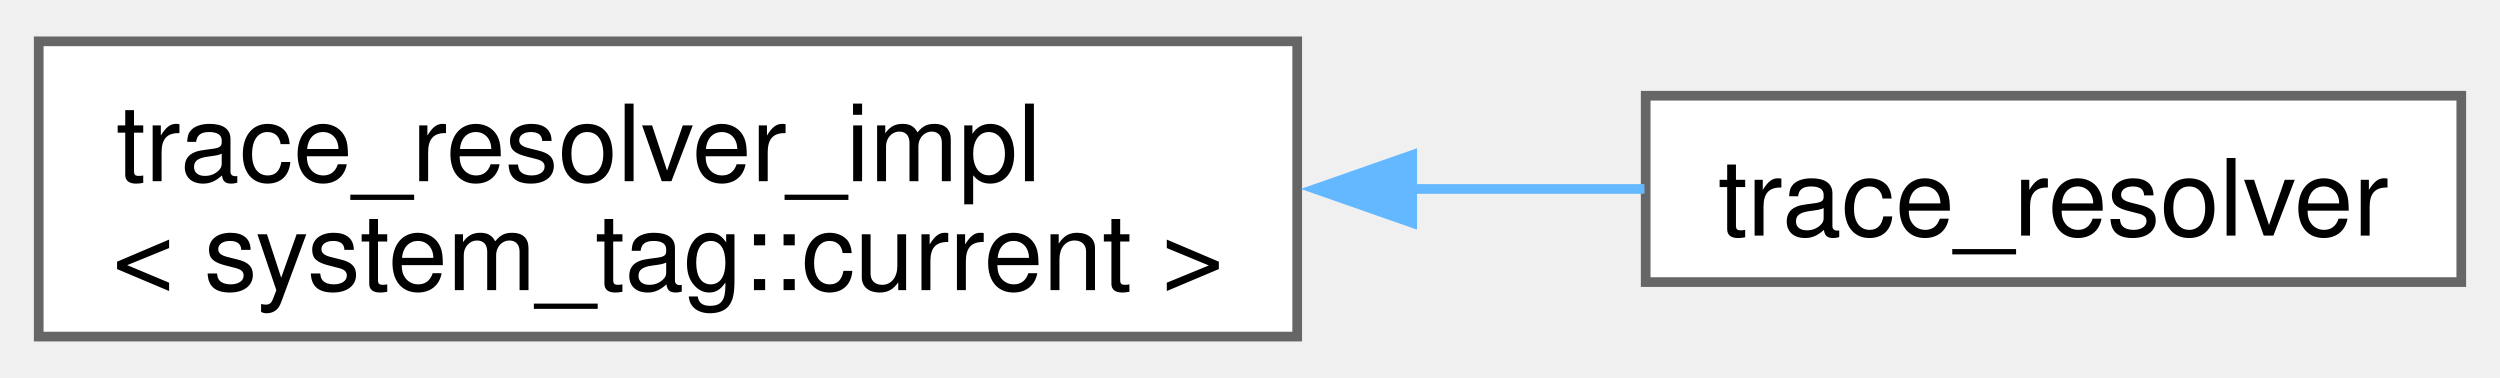
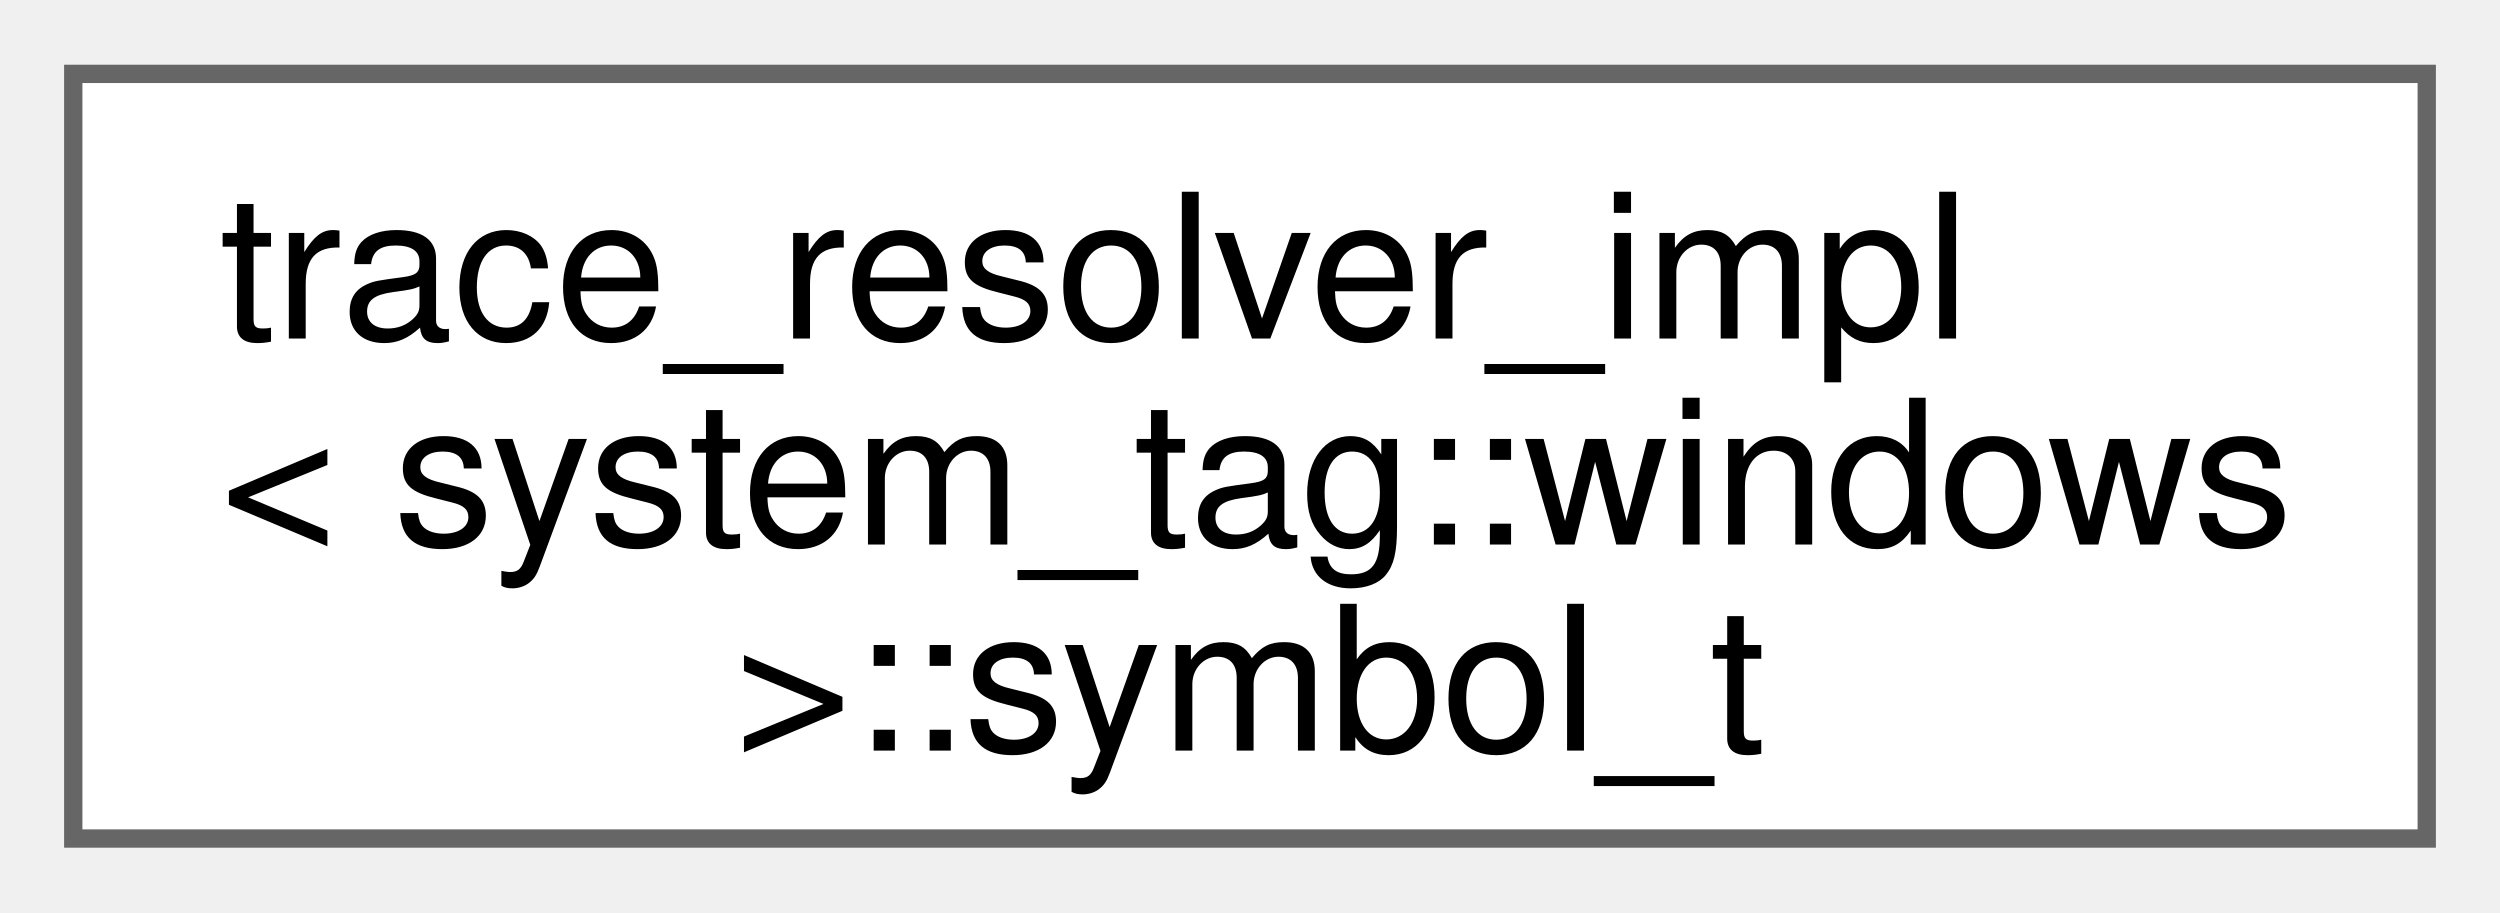
- <svg xmlns="http://www.w3.org/2000/svg" xmlns:xlink="http://www.w3.org/1999/xlink" width="258pt" height="39pt" viewBox="0.00 0.00 258.25 38.50">
-   <g id="graph0" class="graph" transform="scale(1 1) rotate(0) translate(4 34.5)">
+ <svg xmlns="http://www.w3.org/2000/svg" xmlns:xlink="http://www.w3.org/1999/xlink" width="137pt" height="50pt" viewBox="0.00 0.00 136.50 49.75">
+   <g id="graph0" class="graph" transform="scale(1 1) rotate(0) translate(4 45.75)">
    <g id="Node000000" class="node">
      <g id="a_Node000000">
-         <a xlink:href="namespacefloppy_1_1stacktrace_1_1impl.html" target="_top" xlink:title=" ">
-           <polygon fill="white" stroke="#666666" points="130,-30.5 0,-30.5 0,0 130,0 130,-30.5" />
-           <text text-anchor="start" x="8" y="-16.05" font-family="Helvetica,sans-Serif" font-size="11.00">trace_resolver_impl</text>
-           <text text-anchor="middle" x="65" y="-4.8" font-family="Helvetica,sans-Serif" font-size="11.00">&lt; system_tag::current &gt;</text>
-         </a>
-       </g>
-     </g>
-     <g id="Node000001" class="node">
-       <g id="a_Node000001">
-         <a xlink:href="classfloppy_1_1stacktrace_1_1impl_1_1trace__resolver.html" target="_top" xlink:title=" ">
-           <polygon fill="white" stroke="#666666" points="250.25,-24.88 166,-24.88 166,-5.63 250.25,-5.63 250.25,-24.88" />
-           <text text-anchor="middle" x="208.12" y="-10.43" font-family="Helvetica,sans-Serif" font-size="11.00">trace_resolver</text>
-         </a>
-       </g>
-     </g>
-     <g id="edge66_Node000000_Node000001" class="edge">
-       <g id="a_edge66_Node000000_Node000001">
-         <a xlink:title=" ">
-           <path fill="none" stroke="#63b8ff" d="M141.71,-15.25C150.01,-15.25 158.22,-15.25 165.87,-15.25" />
-           <polygon fill="#63b8ff" stroke="#63b8ff" points="141.88,-11.75 131.88,-15.25 141.88,-18.75 141.88,-11.75" />
+         <a xlink:href="classfloppy_1_1stacktrace_1_1impl_1_1trace__resolver__impl_3_01system__tag_1_1windows_01_4.html#structfloppy_1_1stacktrace_1_1impl_1_1trace__resolver__impl_3_01system__tag_1_1windows_01_4_1_1symbol__t" target="_top" xlink:title=" ">
+           <polygon fill="white" stroke="#666666" points="128.5,-41.75 0,-41.75 0,0 128.5,0 128.5,-41.75" />
+           <text text-anchor="start" x="8" y="-27.3" font-family="Helvetica,sans-Serif" font-size="11.00">trace_resolver_impl</text>
+           <text text-anchor="start" x="8" y="-16.05" font-family="Helvetica,sans-Serif" font-size="11.00">&lt; system_tag::windows</text>
+           <text text-anchor="middle" x="64.25" y="-4.8" font-family="Helvetica,sans-Serif" font-size="11.00"> &gt;::symbol_t</text>
        </a>
      </g>
    </g>
  </g>
</svg>
